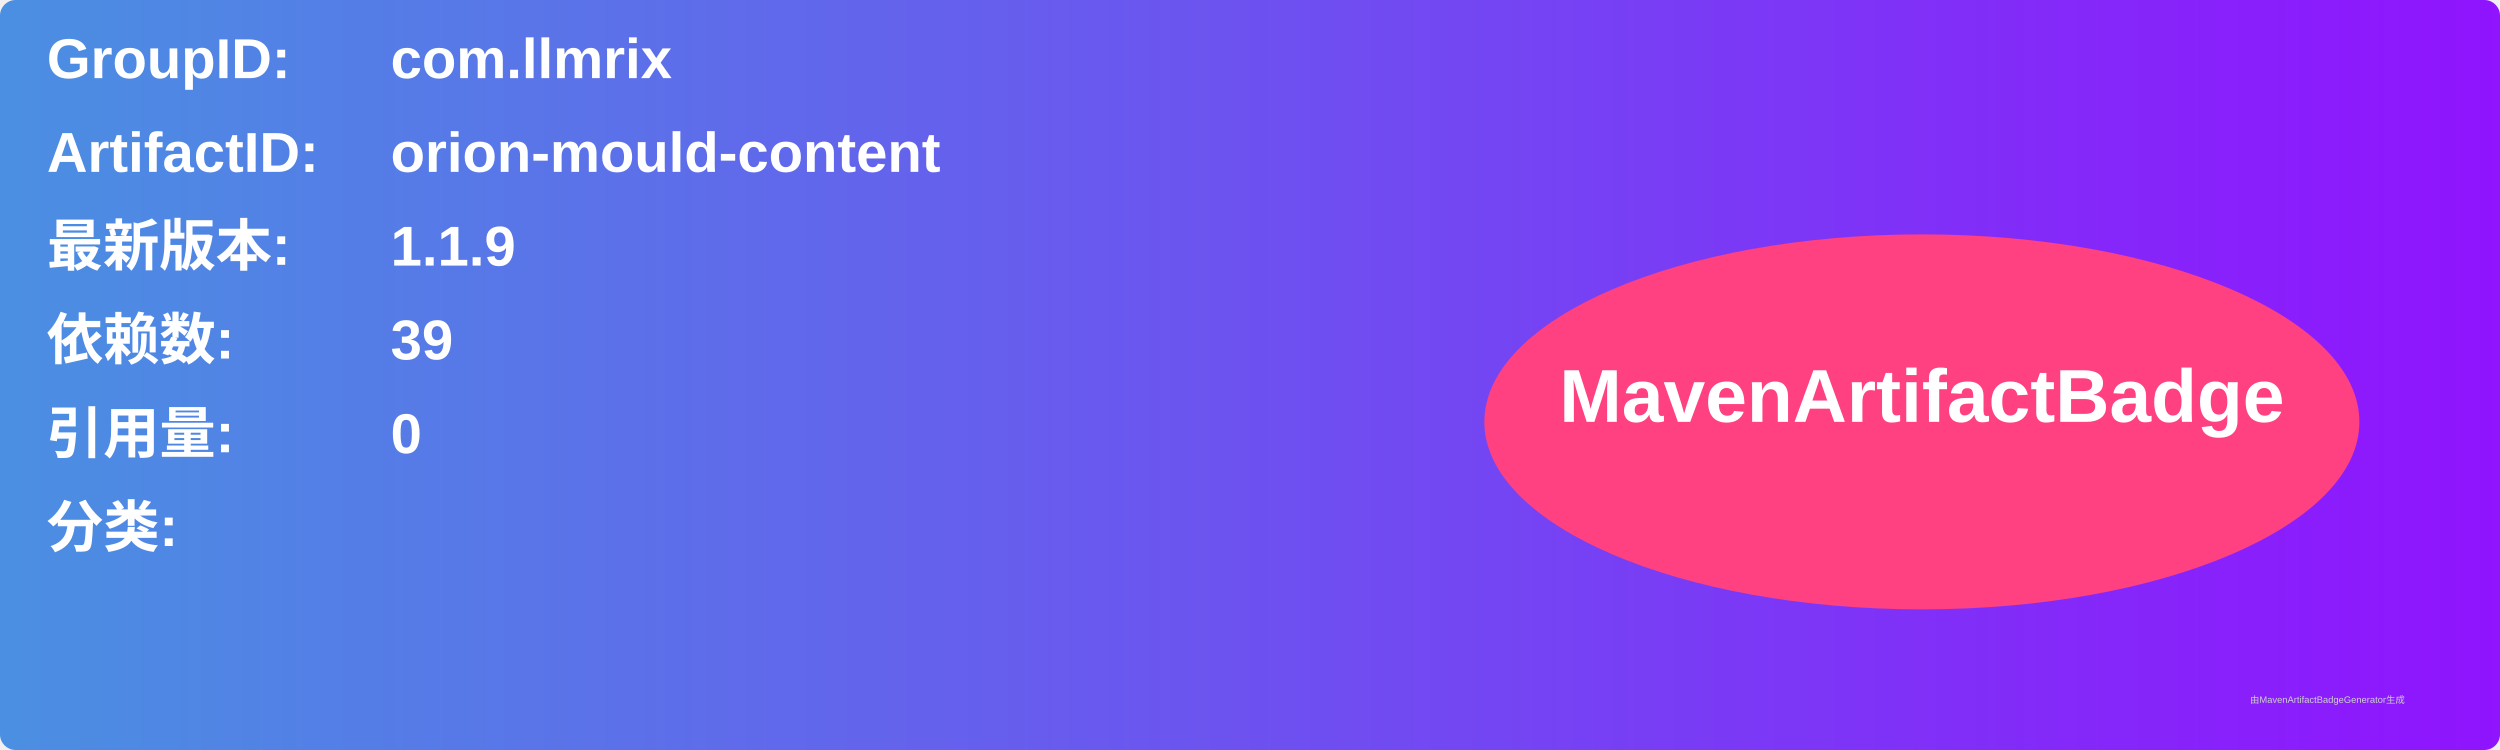
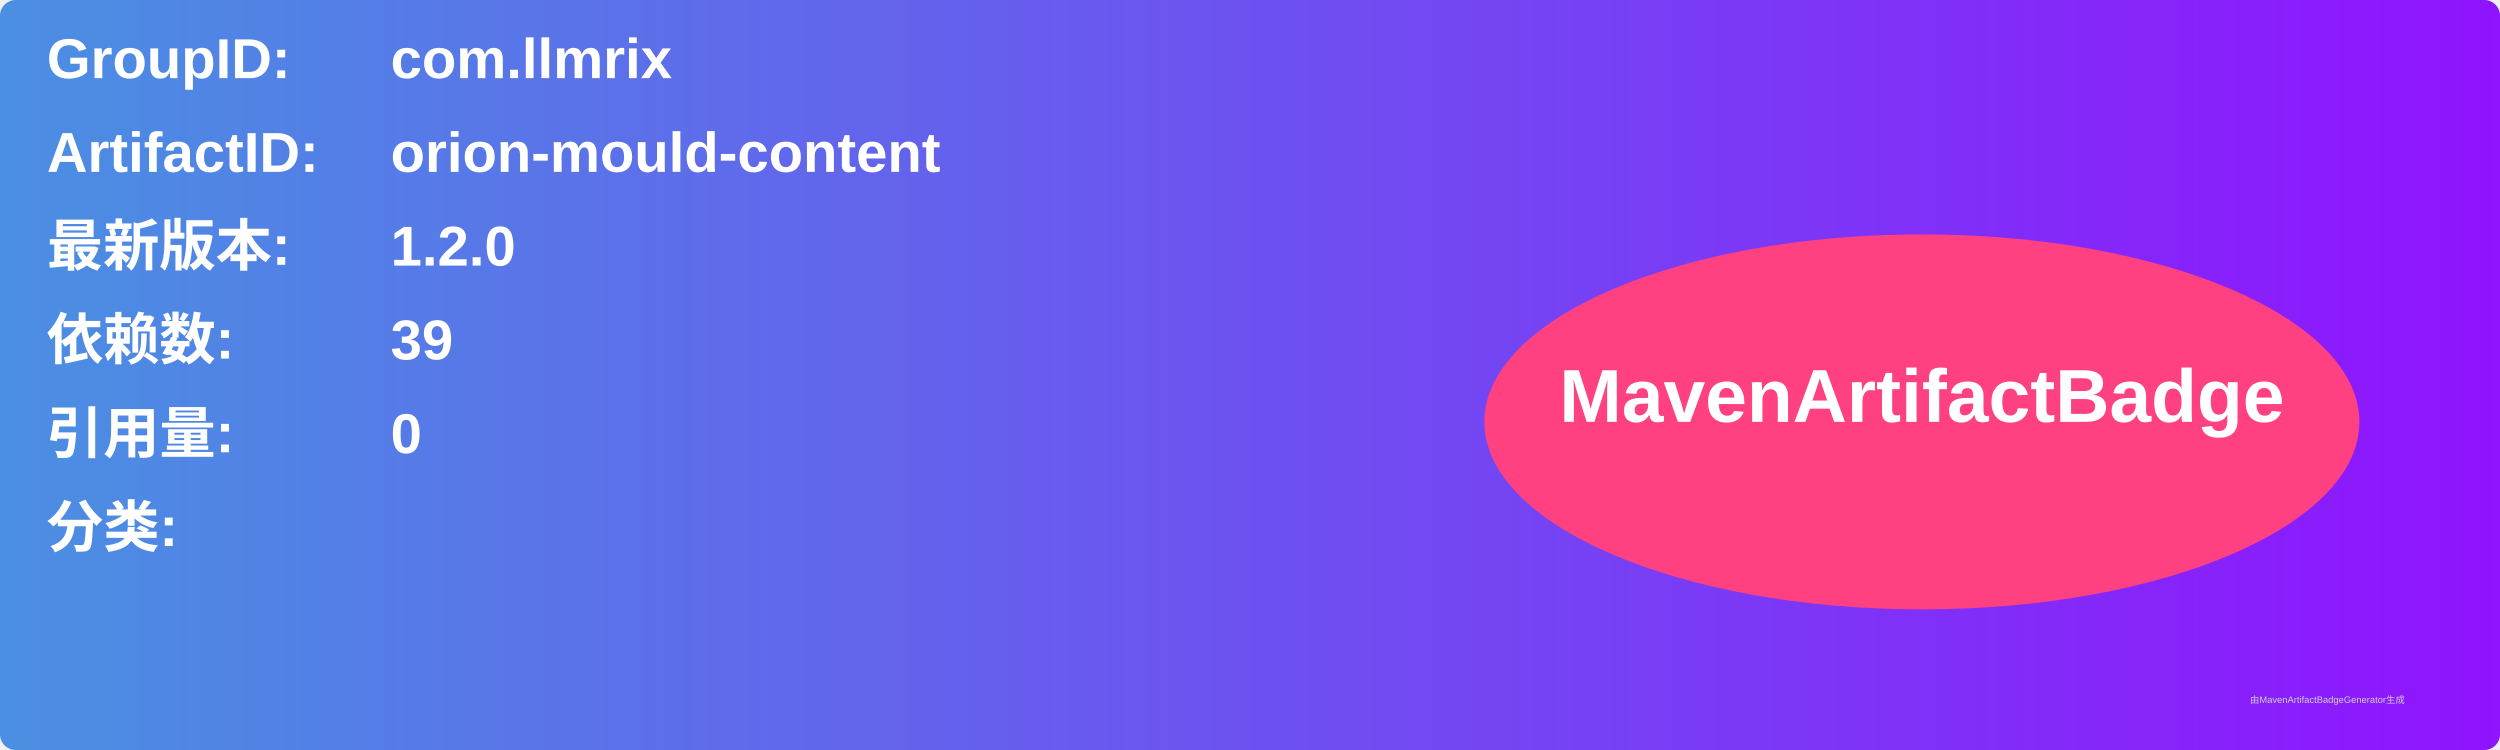
<svg xmlns="http://www.w3.org/2000/svg" width="800" height="240" viewBox="0 0 800 240">
  <linearGradient id="grad" x1="0%" y1="0%" x2="100%" y2="0%">
    <stop offset="0%" stop-color="#4a90e2" />
    <stop offset="100%" stop-color="#9013fe" />
  </linearGradient>
  <rect width="100%" height="100%" rx="5" ry="5" fill="url(#grad)" />
  <g transform="translate(15, 15)">
    <text x="0" y="10" font-family="Arial" font-size="18" fill="white" font-weight="bold" width="260">GroupID:</text>
    <text x="110" y="10" font-family="Arial" font-size="18" fill="white" font-weight="bold" width="460">com.llmrix</text>
    <text x="0" y="40" font-family="Arial" font-size="18" fill="white" font-weight="bold" width="260">ArtifactID:</text>
    <text x="110" y="40" font-family="Arial" font-size="18" fill="white" font-weight="bold" width="460">orion-mould-content</text>
    <text x="0" y="70" font-family="Arial" font-size="18" fill="white" font-weight="bold">最新版本:</text>
    <text x="110" y="70" font-family="Arial" font-size="18" fill="white" font-weight="bold">
-       <tspan font-weight="bold">1.1.9</tspan>
+       <tspan font-weight="bold">1.2.0</tspan>
    </text>
    <text x="0" y="100" font-family="Arial" font-size="18" fill="white" font-weight="bold">依赖数: </text>
    <text x="110" y="100" font-family="Arial" font-size="18" fill="white">
      <tspan font-weight="bold">39</tspan>
    </text>
    <text x="0" y="130" font-family="Arial" font-size="18" fill="white" font-weight="bold">引用量: </text>
    <text x="110" y="130" font-family="Arial" font-size="18" fill="white">
      <tspan font-weight="bold">0</tspan>
    </text>
    <text x="0" y="160" font-family="Arial" font-size="18" fill="white" font-weight="bold">分类:</text>
    <text x="10" y="190" font-family="Arial" font-size="10" fill="white">
      <tspan font-weight="bold" />
    </text>
    <ellipse cx="600" cy="120" rx="140" ry="60" fill="#ff4081" />
    <text x="600" y="120" text-anchor="middle" font-family="Arial" font-size="24" fill="white" font-weight="bold">MavenArtifactBadge</text>
  </g>
  <text x="720" y="225" font-family="Arial" font-size="3" fill="#d0d0d0">由MavenArtifactBadgeGenerator生成</text>
</svg>
